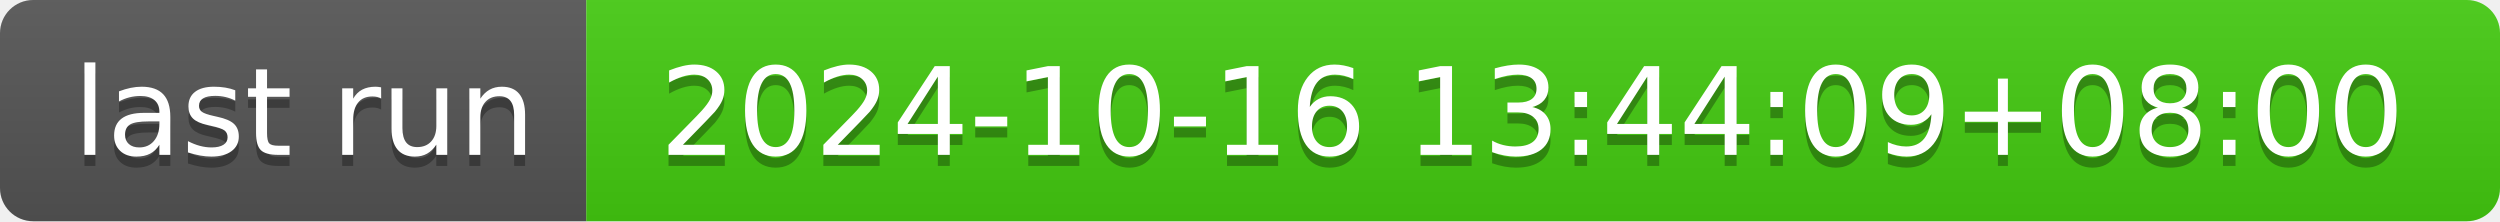
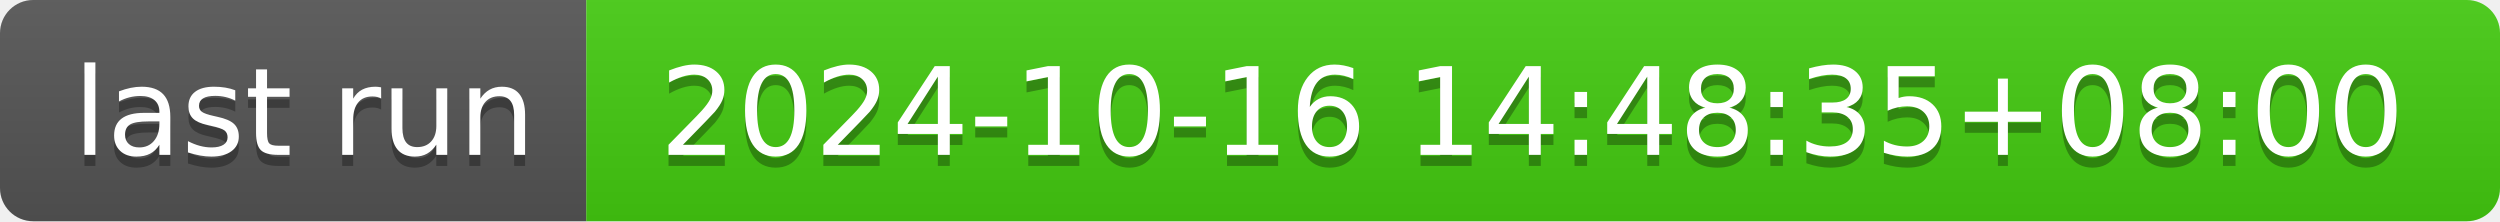
- <svg xmlns="http://www.w3.org/2000/svg" width="226" height="20" role="img" aria-label="last run: 2024-10-16 13:44:09+08:00">
+ <svg xmlns="http://www.w3.org/2000/svg" width="226" height="20" role="img" aria-label="last run: 2024-10-16 14:48:35+08:00">
  <linearGradient id="s" x2="0" y2="100%">
    <stop offset="0" stop-color="#bbb" stop-opacity=".1" />
    <stop offset="1" stop-opacity=".1" />
  </linearGradient>
  <clipPath id="r">
    <rect width="226" height="20" rx="3" fill="#fff" />
  </clipPath>
  <g clip-path="url(#r)">
    <rect width="53" height="20" fill="#555" />
    <rect x="53" width="173" height="20" fill="#4c1" />
    <rect width="226" height="20" fill="url(#s)" />
  </g>
  <g fill="#fff" text-anchor="middle" font-family="Verdana,Geneva,DejaVu Sans,sans-serif" text-rendering="geometricPrecision" font-size="110">
    <text aria-hidden="true" x="275" y="150" fill="#010101" fill-opacity=".3" transform="scale(.1)" textLength="430">last run</text>
    <text x="275" y="140" transform="scale(.1)" fill="#fff" textLength="430">last run</text>
-     <text aria-hidden="true" x="1385" y="150" fill="#010101" fill-opacity=".3" transform="scale(.1)" textLength="1630">2024-10-16 13:44:09+08:00</text>
-     <text x="1385" y="140" transform="scale(.1)" fill="#fff" textLength="1630">2024-10-16 13:44:09+08:00</text>
+     <text aria-hidden="true" x="1385" y="150" fill="#010101" fill-opacity=".3" transform="scale(.1)" textLength="1630">2024-10-16 14:48:35+08:00</text>
+     <text x="1385" y="140" transform="scale(.1)" fill="#fff" textLength="1630">2024-10-16 14:48:35+08:00</text>
  </g>
</svg>
